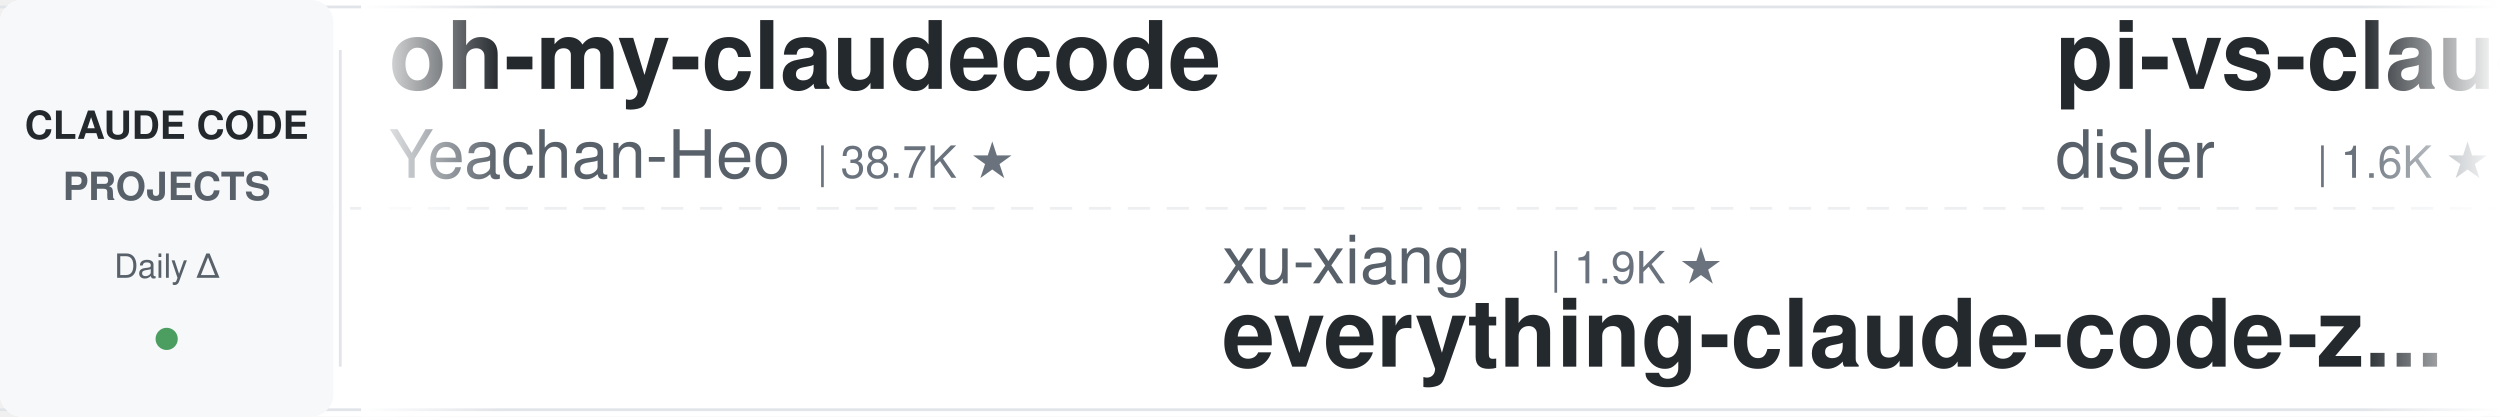
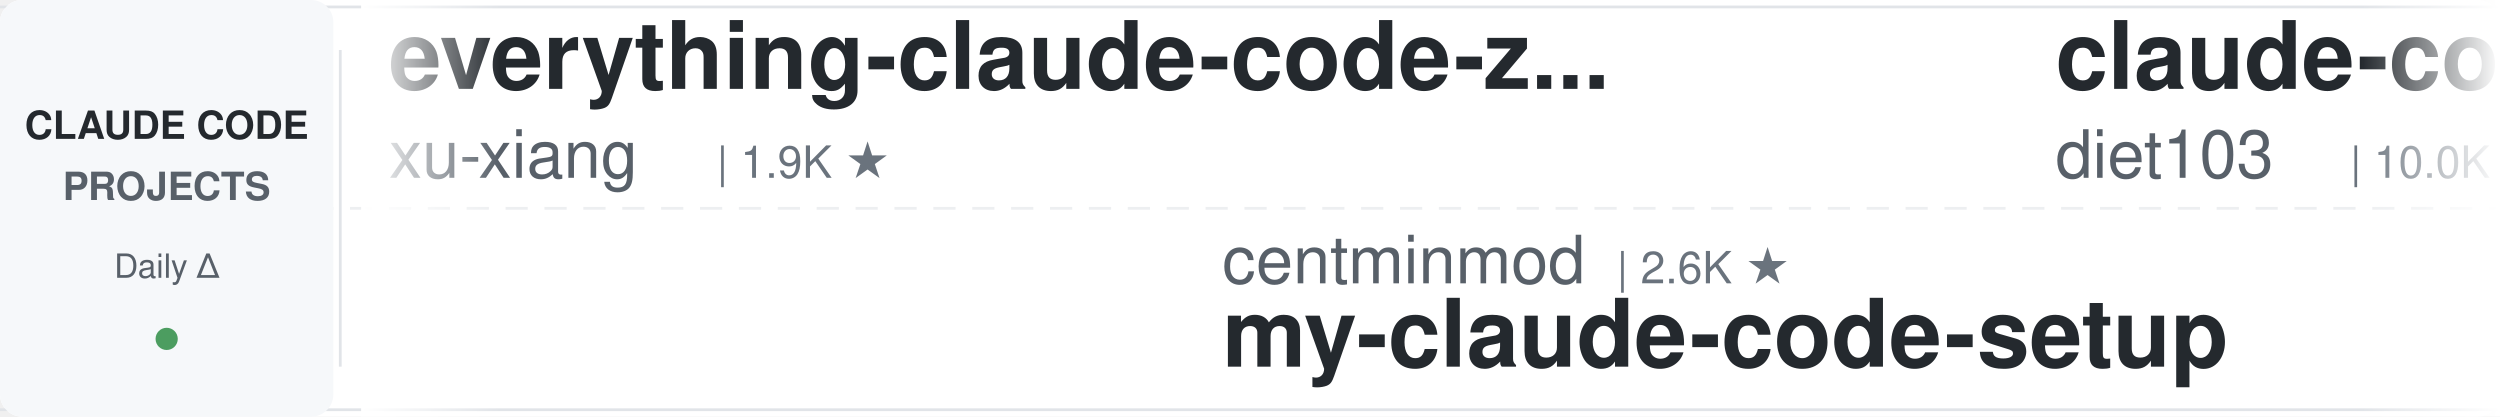
<svg xmlns="http://www.w3.org/2000/svg" width="900" height="150">
  <defs>
    <linearGradient id="leftFade" x1="0%" y1="0%" x2="100%" y2="0%">
      <stop offset="0%" style="stop-color:#ffffff;stop-opacity:1" />
      <stop offset="100%" style="stop-color:#ffffff;stop-opacity:0" />
    </linearGradient>
    <linearGradient id="rightFade" x1="0%" y1="0%" x2="100%" y2="0%">
      <stop offset="0%" style="stop-color:#ffffff;stop-opacity:0" />
      <stop offset="100%" style="stop-color:#ffffff;stop-opacity:1" />
    </linearGradient>
  </defs>
  <rect width="900" height="150" fill="#ffffff" rx="8" />
  <rect x="0" y="2" width="900" height="1" fill="#e1e4e8" />
  <rect x="0" y="147" width="900" height="1" fill="#e1e4e8" />
  <line x1="0" y1="75" x2="900" y2="75" stroke="#e1e4e8" stroke-width="1" stroke-dasharray="8 6" opacity="0.6" />
  <rect x="0" y="0" width="120" height="150" fill="#f6f8fa" rx="8" />
  <text x="60" y="50" font-family="-apple-system, BlinkMacSystemFont, 'Segoe UI', Helvetica, Arial, sans-serif" font-size="14" font-weight="600" fill="#24292e" text-anchor="middle">CLAUDE CODE</text>
  <text x="60" y="72" font-family="-apple-system, BlinkMacSystemFont, 'Segoe UI', Helvetica, Arial, sans-serif" font-size="14" font-weight="600" fill="#586069" text-anchor="middle">PROJECTS</text>
  <text x="60" y="100" font-family="-apple-system, BlinkMacSystemFont, 'Segoe UI', Helvetica, Arial, sans-serif" font-size="12" font-weight="500" fill="#586069" text-anchor="middle">Daily Δ</text>
  <circle cx="60" cy="122" r="4" fill="#22863a" opacity="0.8" />
  <rect x="122" y="18" width="1" height="114" fill="#e1e4e8" />
  <clipPath id="tickerClip">
    <rect x="130" y="0" width="770" height="150" />
  </clipPath>
  <g clip-path="url(#tickerClip)">
    <g id="tickerItems">
      <animateTransform attributeName="transform" attributeType="XML" type="translate" from="0 0" to="-3000 0" dur="54s" repeatCount="indefinite" />
      <g transform="translate(0, 0)">
-         <text x="140" y="32" font-family="-apple-system, BlinkMacSystemFont, 'Segoe UI', Helvetica, Arial, sans-serif" font-size="34" font-weight="600" fill="#24292e">oh-my-claudecode</text>
-         <text x="140" y="64" font-family="-apple-system, BlinkMacSystemFont, 'Segoe UI', Helvetica, Arial, sans-serif" font-size="24" font-weight="400" fill="#586069">Yeachan-Heo</text>
-         <text x="294" y="64" font-family="-apple-system, BlinkMacSystemFont, 'Segoe UI', Helvetica, Arial, sans-serif" font-size="16" font-weight="500" fill="#6a737d">| 38.7K ★</text>
+         <text x="140" y="32" font-family="-apple-system, BlinkMacSystemFont, 'Segoe UI', Helvetica, Arial, sans-serif" font-size="34" font-weight="600" fill="#24292e">everything-claude-code-z...</text>
+         <text x="140" y="64" font-family="-apple-system, BlinkMacSystemFont, 'Segoe UI', Helvetica, Arial, sans-serif" font-size="24" font-weight="400" fill="#586069">xu-xiang</text>
+         <text x="258" y="64" font-family="-apple-system, BlinkMacSystemFont, 'Segoe UI', Helvetica, Arial, sans-serif" font-size="16" font-weight="500" fill="#6a737d">| 1.9K ★</text>
      </g>
      <g transform="translate(300, 0)">
-         <text x="140" y="102" font-family="-apple-system, BlinkMacSystemFont, 'Segoe UI', Helvetica, Arial, sans-serif" font-size="24" font-weight="400" fill="#586069">xu-xiang</text>
-         <text x="258" y="102" font-family="-apple-system, BlinkMacSystemFont, 'Segoe UI', Helvetica, Arial, sans-serif" font-size="16" font-weight="500" fill="#6a737d">| 1.9K ★</text>
-         <text x="140" y="132" font-family="-apple-system, BlinkMacSystemFont, 'Segoe UI', Helvetica, Arial, sans-serif" font-size="34" font-weight="600" fill="#24292e">everything-claude-code-z...</text>
+         <text x="140" y="102" font-family="-apple-system, BlinkMacSystemFont, 'Segoe UI', Helvetica, Arial, sans-serif" font-size="24" font-weight="400" fill="#586069">centminmod</text>
+         <text x="282" y="102" font-family="-apple-system, BlinkMacSystemFont, 'Segoe UI', Helvetica, Arial, sans-serif" font-size="16" font-weight="500" fill="#6a737d">| 2.6K ★</text>
+         <text x="140" y="132" font-family="-apple-system, BlinkMacSystemFont, 'Segoe UI', Helvetica, Arial, sans-serif" font-size="34" font-weight="600" fill="#24292e">my-claude-code-setup</text>
      </g>
      <g transform="translate(600, 0)">
-         <text x="140" y="32" font-family="-apple-system, BlinkMacSystemFont, 'Segoe UI', Helvetica, Arial, sans-serif" font-size="34" font-weight="600" fill="#24292e">pi-vs-claude-code</text>
-         <text x="140" y="64" font-family="-apple-system, BlinkMacSystemFont, 'Segoe UI', Helvetica, Arial, sans-serif" font-size="24" font-weight="400" fill="#586069">disler</text>
-         <text x="234" y="64" font-family="-apple-system, BlinkMacSystemFont, 'Segoe UI', Helvetica, Arial, sans-serif" font-size="16" font-weight="500" fill="#6a737d">| 1.6K ★</text>
+         <text x="140" y="32" font-family="-apple-system, BlinkMacSystemFont, 'Segoe UI', Helvetica, Arial, sans-serif" font-size="34" font-weight="600" fill="#24292e">claude-code-infrastructu...</text>
+         <text x="140" y="64" font-family="-apple-system, BlinkMacSystemFont, 'Segoe UI', Helvetica, Arial, sans-serif" font-size="24" font-weight="400" fill="#586069">diet103</text>
+         <text x="246" y="64" font-family="-apple-system, BlinkMacSystemFont, 'Segoe UI', Helvetica, Arial, sans-serif" font-size="16" font-weight="500" fill="#6a737d">| 10.0K ★</text>
      </g>
      <g transform="translate(900, 0)">
-         <text x="140" y="102" font-family="-apple-system, BlinkMacSystemFont, 'Segoe UI', Helvetica, Arial, sans-serif" font-size="24" font-weight="400" fill="#586069">Maciek-roboblog</text>
-         <text x="342" y="102" font-family="-apple-system, BlinkMacSystemFont, 'Segoe UI', Helvetica, Arial, sans-serif" font-size="16" font-weight="500" fill="#6a737d">| 8.6K ★</text>
-         <text x="140" y="132" font-family="-apple-system, BlinkMacSystemFont, 'Segoe UI', Helvetica, Arial, sans-serif" font-size="34" font-weight="600" fill="#24292e">Claude-Code-Usage-Monito...</text>
+         <text x="140" y="102" font-family="-apple-system, BlinkMacSystemFont, 'Segoe UI', Helvetica, Arial, sans-serif" font-size="24" font-weight="400" fill="#586069">lintsinghua</text>
+         <text x="294" y="102" font-family="-apple-system, BlinkMacSystemFont, 'Segoe UI', Helvetica, Arial, sans-serif" font-size="16" font-weight="500" fill="#6a737d">| 4.1K ★</text>
+         <text x="140" y="132" font-family="-apple-system, BlinkMacSystemFont, 'Segoe UI', Helvetica, Arial, sans-serif" font-size="34" font-weight="600" fill="#24292e">claude-code-book</text>
      </g>
      <g transform="translate(1200, 0)">
-         <text x="140" y="32" font-family="-apple-system, BlinkMacSystemFont, 'Segoe UI', Helvetica, Arial, sans-serif" font-size="34" font-weight="600" fill="#24292e">system_prompts_leaks</text>
-         <text x="140" y="64" font-family="-apple-system, BlinkMacSystemFont, 'Segoe UI', Helvetica, Arial, sans-serif" font-size="24" font-weight="400" fill="#586069">asgeirtj</text>
-         <text x="258" y="64" font-family="-apple-system, BlinkMacSystemFont, 'Segoe UI', Helvetica, Arial, sans-serif" font-size="16" font-weight="500" fill="#6a737d">| 63.2K ★</text>
+         <text x="140" y="32" font-family="-apple-system, BlinkMacSystemFont, 'Segoe UI', Helvetica, Arial, sans-serif" font-size="34" font-weight="600" fill="#24292e">claude-code-templates</text>
+         <text x="140" y="64" font-family="-apple-system, BlinkMacSystemFont, 'Segoe UI', Helvetica, Arial, sans-serif" font-size="24" font-weight="400" fill="#586069">davila7</text>
+         <text x="246" y="64" font-family="-apple-system, BlinkMacSystemFont, 'Segoe UI', Helvetica, Arial, sans-serif" font-size="16" font-weight="500" fill="#6a737d">| 30.3K ★</text>
      </g>
      <g transform="translate(1500, 0)">
-         <text x="140" y="102" font-family="-apple-system, BlinkMacSystemFont, 'Segoe UI', Helvetica, Arial, sans-serif" font-size="24" font-weight="400" fill="#586069">disler</text>
-         <text x="234" y="102" font-family="-apple-system, BlinkMacSystemFont, 'Segoe UI', Helvetica, Arial, sans-serif" font-size="16" font-weight="500" fill="#6a737d">| 3.9K ★</text>
-         <text x="140" y="132" font-family="-apple-system, BlinkMacSystemFont, 'Segoe UI', Helvetica, Arial, sans-serif" font-size="34" font-weight="600" fill="#24292e">claude-code-hooks-master...</text>
+         <text x="140" y="102" font-family="-apple-system, BlinkMacSystemFont, 'Segoe UI', Helvetica, Arial, sans-serif" font-size="24" font-weight="400" fill="#586069">edmund-io</text>
+         <text x="270" y="102" font-family="-apple-system, BlinkMacSystemFont, 'Segoe UI', Helvetica, Arial, sans-serif" font-size="16" font-weight="500" fill="#6a737d">| 1.5K ★</text>
+         <text x="140" y="132" font-family="-apple-system, BlinkMacSystemFont, 'Segoe UI', Helvetica, Arial, sans-serif" font-size="34" font-weight="600" fill="#24292e">edmunds-claude-code</text>
      </g>
      <g transform="translate(1800, 0)">
-         <text x="140" y="32" font-family="-apple-system, BlinkMacSystemFont, 'Segoe UI', Helvetica, Arial, sans-serif" font-size="34" font-weight="600" fill="#24292e">claude-code-my-workflow</text>
-         <text x="140" y="64" font-family="-apple-system, BlinkMacSystemFont, 'Segoe UI', Helvetica, Arial, sans-serif" font-size="24" font-weight="400" fill="#586069">pedrohcgs</text>
-         <text x="270" y="64" font-family="-apple-system, BlinkMacSystemFont, 'Segoe UI', Helvetica, Arial, sans-serif" font-size="16" font-weight="500" fill="#6a737d">| 1.5K ★</text>
+         <text x="140" y="32" font-family="-apple-system, BlinkMacSystemFont, 'Segoe UI', Helvetica, Arial, sans-serif" font-size="34" font-weight="600" fill="#24292e">claude-code-source</text>
+         <text x="140" y="64" font-family="-apple-system, BlinkMacSystemFont, 'Segoe UI', Helvetica, Arial, sans-serif" font-size="24" font-weight="400" fill="#586069">JrCx7scC</text>
+         <text x="258" y="64" font-family="-apple-system, BlinkMacSystemFont, 'Segoe UI', Helvetica, Arial, sans-serif" font-size="16" font-weight="500" fill="#6a737d">| 374 ★</text>
      </g>
      <g transform="translate(2100, 0)">
-         <text x="140" y="102" font-family="-apple-system, BlinkMacSystemFont, 'Segoe UI', Helvetica, Arial, sans-serif" font-size="24" font-weight="400" fill="#586069">jeremylongshore</text>
-         <text x="342" y="102" font-family="-apple-system, BlinkMacSystemFont, 'Segoe UI', Helvetica, Arial, sans-serif" font-size="16" font-weight="500" fill="#6a737d">| 2.7K ★</text>
-         <text x="140" y="132" font-family="-apple-system, BlinkMacSystemFont, 'Segoe UI', Helvetica, Arial, sans-serif" font-size="34" font-weight="600" fill="#24292e">claude-code-plugins-plus...</text>
+         <text x="140" y="102" font-family="-apple-system, BlinkMacSystemFont, 'Segoe UI', Helvetica, Arial, sans-serif" font-size="24" font-weight="400" fill="#586069">hangsman</text>
+         <text x="258" y="102" font-family="-apple-system, BlinkMacSystemFont, 'Segoe UI', Helvetica, Arial, sans-serif" font-size="16" font-weight="500" fill="#6a737d">| 791 ★</text>
+         <text x="140" y="132" font-family="-apple-system, BlinkMacSystemFont, 'Segoe UI', Helvetica, Arial, sans-serif" font-size="34" font-weight="600" fill="#24292e">claude-code-source</text>
      </g>
      <g transform="translate(2400, 0)">
-         <text x="140" y="32" font-family="-apple-system, BlinkMacSystemFont, 'Segoe UI', Helvetica, Arial, sans-serif" font-size="34" font-weight="600" fill="#24292e">andrej-karpathy-skills</text>
-         <text x="140" y="64" font-family="-apple-system, BlinkMacSystemFont, 'Segoe UI', Helvetica, Arial, sans-serif" font-size="24" font-weight="400" fill="#586069">multica-ai</text>
-         <text x="282" y="64" font-family="-apple-system, BlinkMacSystemFont, 'Segoe UI', Helvetica, Arial, sans-serif" font-size="16" font-weight="500" fill="#6a737d">| 204.0K ★</text>
+         <text x="140" y="32" font-family="-apple-system, BlinkMacSystemFont, 'Segoe UI', Helvetica, Arial, sans-serif" font-size="34" font-weight="600" fill="#24292e">free-claude-code</text>
+         <text x="140" y="64" font-family="-apple-system, BlinkMacSystemFont, 'Segoe UI', Helvetica, Arial, sans-serif" font-size="24" font-weight="400" fill="#586069">Alishahryar1</text>
+         <text x="306" y="64" font-family="-apple-system, BlinkMacSystemFont, 'Segoe UI', Helvetica, Arial, sans-serif" font-size="16" font-weight="500" fill="#6a737d">| 46.2K ★</text>
      </g>
      <g transform="translate(2700, 0)">
-         <text x="140" y="102" font-family="-apple-system, BlinkMacSystemFont, 'Segoe UI', Helvetica, Arial, sans-serif" font-size="24" font-weight="400" fill="#586069">VILA-Lab</text>
-         <text x="258" y="102" font-family="-apple-system, BlinkMacSystemFont, 'Segoe UI', Helvetica, Arial, sans-serif" font-size="16" font-weight="500" fill="#6a737d">| 2.1K ★</text>
-         <text x="140" y="132" font-family="-apple-system, BlinkMacSystemFont, 'Segoe UI', Helvetica, Arial, sans-serif" font-size="34" font-weight="600" fill="#24292e">Dive-into-Claude-Code</text>
+         <text x="140" y="102" font-family="-apple-system, BlinkMacSystemFont, 'Segoe UI', Helvetica, Arial, sans-serif" font-size="24" font-weight="400" fill="#586069">Donchitos</text>
+         <text x="270" y="102" font-family="-apple-system, BlinkMacSystemFont, 'Segoe UI', Helvetica, Arial, sans-serif" font-size="16" font-weight="500" fill="#6a737d">| 24.2K ★</text>
+         <text x="140" y="132" font-family="-apple-system, BlinkMacSystemFont, 'Segoe UI', Helvetica, Arial, sans-serif" font-size="34" font-weight="600" fill="#24292e">Claude-Code-Game-Studios</text>
      </g>
      <g transform="translate(3000, 0)">
-         <text x="140" y="32" font-family="-apple-system, BlinkMacSystemFont, 'Segoe UI', Helvetica, Arial, sans-serif" font-size="34" font-weight="600" fill="#24292e">oh-my-claudecode</text>
-         <text x="140" y="64" font-family="-apple-system, BlinkMacSystemFont, 'Segoe UI', Helvetica, Arial, sans-serif" font-size="24" font-weight="400" fill="#586069">Yeachan-Heo</text>
-         <text x="294" y="64" font-family="-apple-system, BlinkMacSystemFont, 'Segoe UI', Helvetica, Arial, sans-serif" font-size="16" font-weight="500" fill="#6a737d">| 38.7K ★</text>
+         <text x="140" y="32" font-family="-apple-system, BlinkMacSystemFont, 'Segoe UI', Helvetica, Arial, sans-serif" font-size="34" font-weight="600" fill="#24292e">everything-claude-code-z...</text>
+         <text x="140" y="64" font-family="-apple-system, BlinkMacSystemFont, 'Segoe UI', Helvetica, Arial, sans-serif" font-size="24" font-weight="400" fill="#586069">xu-xiang</text>
+         <text x="258" y="64" font-family="-apple-system, BlinkMacSystemFont, 'Segoe UI', Helvetica, Arial, sans-serif" font-size="16" font-weight="500" fill="#6a737d">| 1.9K ★</text>
      </g>
      <g transform="translate(3300, 0)">
-         <text x="140" y="102" font-family="-apple-system, BlinkMacSystemFont, 'Segoe UI', Helvetica, Arial, sans-serif" font-size="24" font-weight="400" fill="#586069">xu-xiang</text>
-         <text x="258" y="102" font-family="-apple-system, BlinkMacSystemFont, 'Segoe UI', Helvetica, Arial, sans-serif" font-size="16" font-weight="500" fill="#6a737d">| 1.9K ★</text>
-         <text x="140" y="132" font-family="-apple-system, BlinkMacSystemFont, 'Segoe UI', Helvetica, Arial, sans-serif" font-size="34" font-weight="600" fill="#24292e">everything-claude-code-z...</text>
+         <text x="140" y="102" font-family="-apple-system, BlinkMacSystemFont, 'Segoe UI', Helvetica, Arial, sans-serif" font-size="24" font-weight="400" fill="#586069">centminmod</text>
+         <text x="282" y="102" font-family="-apple-system, BlinkMacSystemFont, 'Segoe UI', Helvetica, Arial, sans-serif" font-size="16" font-weight="500" fill="#6a737d">| 2.6K ★</text>
+         <text x="140" y="132" font-family="-apple-system, BlinkMacSystemFont, 'Segoe UI', Helvetica, Arial, sans-serif" font-size="34" font-weight="600" fill="#24292e">my-claude-code-setup</text>
      </g>
      <g transform="translate(3600, 0)">
-         <text x="140" y="32" font-family="-apple-system, BlinkMacSystemFont, 'Segoe UI', Helvetica, Arial, sans-serif" font-size="34" font-weight="600" fill="#24292e">pi-vs-claude-code</text>
-         <text x="140" y="64" font-family="-apple-system, BlinkMacSystemFont, 'Segoe UI', Helvetica, Arial, sans-serif" font-size="24" font-weight="400" fill="#586069">disler</text>
-         <text x="234" y="64" font-family="-apple-system, BlinkMacSystemFont, 'Segoe UI', Helvetica, Arial, sans-serif" font-size="16" font-weight="500" fill="#6a737d">| 1.6K ★</text>
+         <text x="140" y="32" font-family="-apple-system, BlinkMacSystemFont, 'Segoe UI', Helvetica, Arial, sans-serif" font-size="34" font-weight="600" fill="#24292e">claude-code-infrastructu...</text>
+         <text x="140" y="64" font-family="-apple-system, BlinkMacSystemFont, 'Segoe UI', Helvetica, Arial, sans-serif" font-size="24" font-weight="400" fill="#586069">diet103</text>
+         <text x="246" y="64" font-family="-apple-system, BlinkMacSystemFont, 'Segoe UI', Helvetica, Arial, sans-serif" font-size="16" font-weight="500" fill="#6a737d">| 10.0K ★</text>
      </g>
      <g transform="translate(3900, 0)">
-         <text x="140" y="102" font-family="-apple-system, BlinkMacSystemFont, 'Segoe UI', Helvetica, Arial, sans-serif" font-size="24" font-weight="400" fill="#586069">Maciek-roboblog</text>
-         <text x="342" y="102" font-family="-apple-system, BlinkMacSystemFont, 'Segoe UI', Helvetica, Arial, sans-serif" font-size="16" font-weight="500" fill="#6a737d">| 8.6K ★</text>
-         <text x="140" y="132" font-family="-apple-system, BlinkMacSystemFont, 'Segoe UI', Helvetica, Arial, sans-serif" font-size="34" font-weight="600" fill="#24292e">Claude-Code-Usage-Monito...</text>
+         <text x="140" y="102" font-family="-apple-system, BlinkMacSystemFont, 'Segoe UI', Helvetica, Arial, sans-serif" font-size="24" font-weight="400" fill="#586069">lintsinghua</text>
+         <text x="294" y="102" font-family="-apple-system, BlinkMacSystemFont, 'Segoe UI', Helvetica, Arial, sans-serif" font-size="16" font-weight="500" fill="#6a737d">| 4.1K ★</text>
+         <text x="140" y="132" font-family="-apple-system, BlinkMacSystemFont, 'Segoe UI', Helvetica, Arial, sans-serif" font-size="34" font-weight="600" fill="#24292e">claude-code-book</text>
      </g>
    </g>
  </g>
  <rect x="130" y="0" width="50" height="150" fill="url(#leftFade)" />
  <rect x="850" y="0" width="50" height="150" fill="url(#rightFade)" />
</svg>
